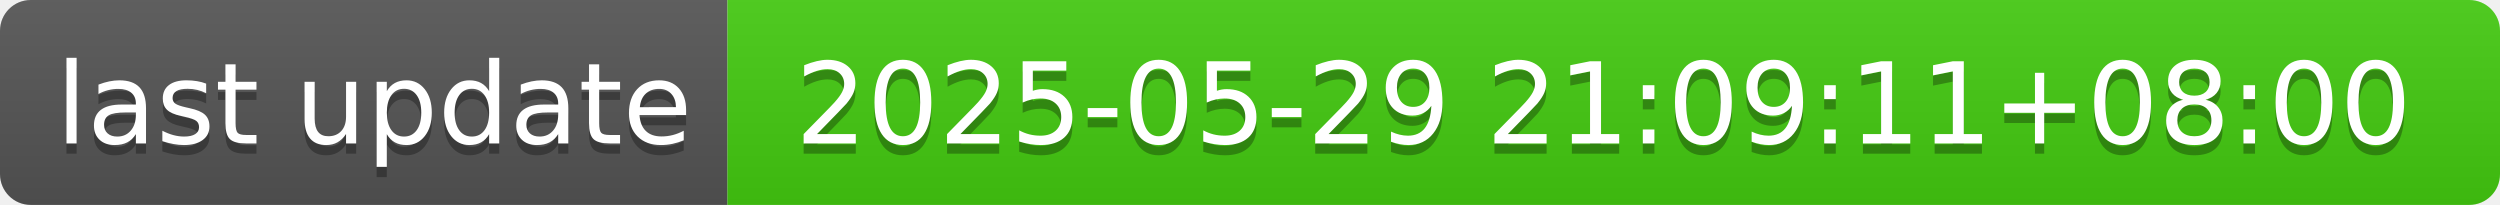
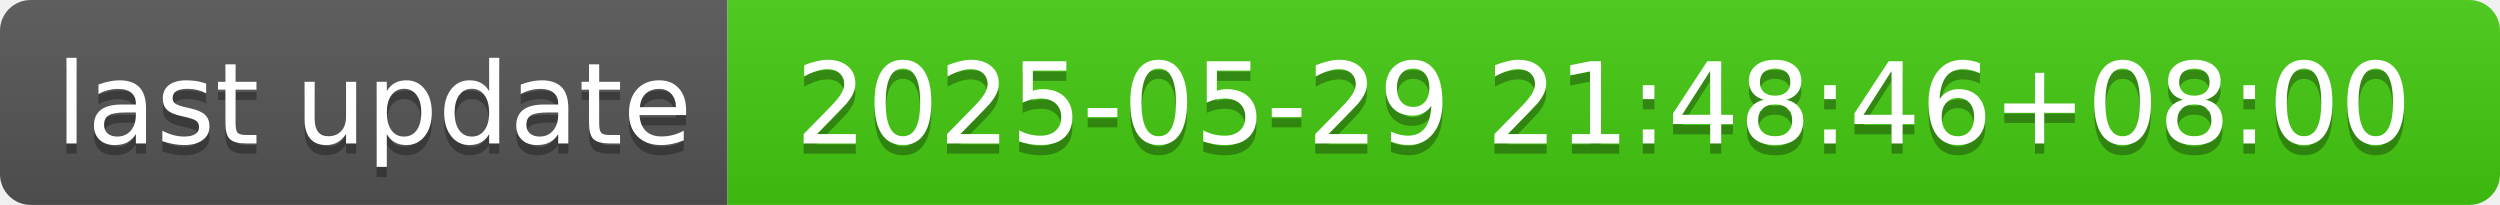
- <svg xmlns="http://www.w3.org/2000/svg" width="244" height="20" role="img" aria-label="last update: 2025-05-29 21:09:11+08:00">
+ <svg xmlns="http://www.w3.org/2000/svg" width="244" height="20" role="img" aria-label="last update: 2025-05-29 21:48:46+08:00">
  <linearGradient id="s" x2="0" y2="100%">
    <stop offset="0" stop-color="#bbb" stop-opacity=".1" />
    <stop offset="1" stop-opacity=".1" />
  </linearGradient>
  <clipPath id="r">
    <rect width="244" height="20" rx="3" fill="#fff" />
  </clipPath>
  <g clip-path="url(#r)">
    <rect width="71" height="20" fill="#555" />
    <rect x="71" width="173" height="20" fill="#4c1" />
    <rect width="244" height="20" fill="url(#s)" />
  </g>
  <g fill="#fff" text-anchor="middle" font-family="Verdana,Geneva,DejaVu Sans,sans-serif" text-rendering="geometricPrecision" font-size="110">
    <text aria-hidden="true" x="365" y="150" fill="#010101" fill-opacity=".3" transform="scale(.1)" textLength="610">last update</text>
    <text x="365" y="140" transform="scale(.1)" fill="#fff" textLength="610">last update</text>
-     <text aria-hidden="true" x="1565" y="150" fill="#010101" fill-opacity=".3" transform="scale(.1)" textLength="1630">2025-05-29 21:09:11+08:00</text>
-     <text x="1565" y="140" transform="scale(.1)" fill="#fff" textLength="1630">2025-05-29 21:09:11+08:00</text>
+     <text aria-hidden="true" x="1565" y="150" fill="#010101" fill-opacity=".3" transform="scale(.1)" textLength="1630">2025-05-29 21:48:46+08:00</text>
+     <text x="1565" y="140" transform="scale(.1)" fill="#fff" textLength="1630">2025-05-29 21:48:46+08:00</text>
  </g>
</svg>
